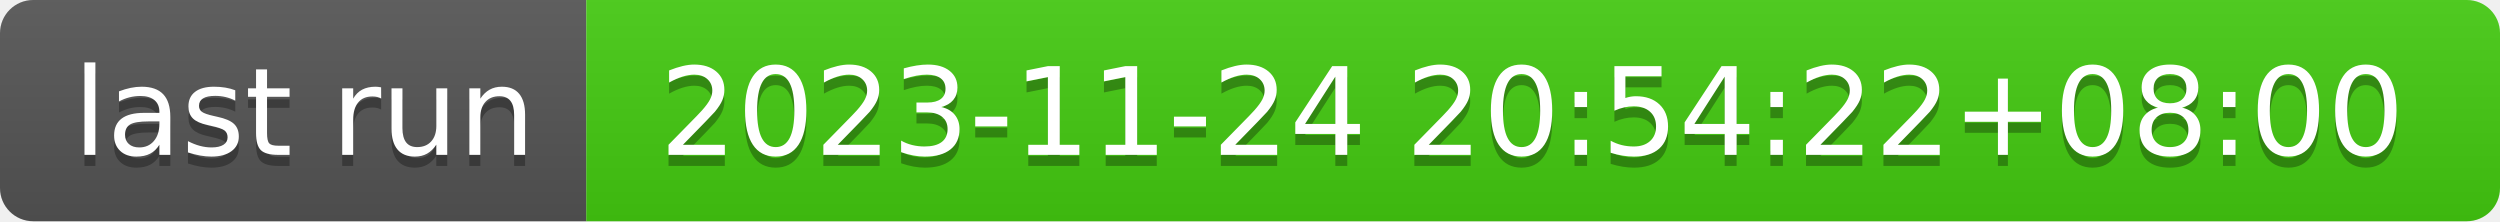
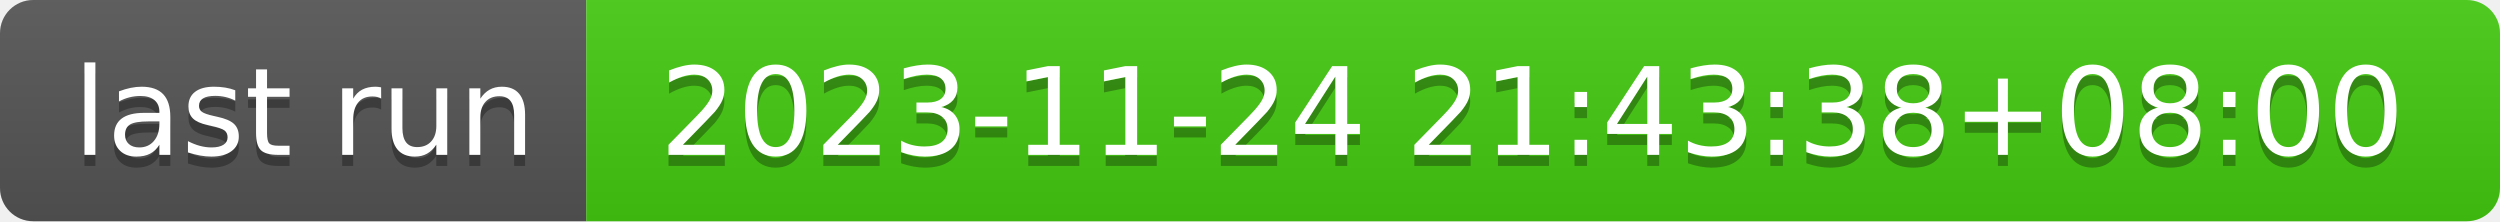
- <svg xmlns="http://www.w3.org/2000/svg" width="226" height="20" role="img" aria-label="last run: 2023-11-24 20:54:22+08:00">
+ <svg xmlns="http://www.w3.org/2000/svg" width="226" height="20" role="img" aria-label="last run: 2023-11-24 21:43:38+08:00">
  <linearGradient id="s" x2="0" y2="100%">
    <stop offset="0" stop-color="#bbb" stop-opacity=".1" />
    <stop offset="1" stop-opacity=".1" />
  </linearGradient>
  <clipPath id="r">
    <rect width="226" height="20" rx="3" fill="#fff" />
  </clipPath>
  <g clip-path="url(#r)">
    <rect width="53" height="20" fill="#555" />
    <rect x="53" width="173" height="20" fill="#4c1" />
    <rect width="226" height="20" fill="url(#s)" />
  </g>
  <g fill="#fff" text-anchor="middle" font-family="Verdana,Geneva,DejaVu Sans,sans-serif" text-rendering="geometricPrecision" font-size="110">
    <text aria-hidden="true" x="275" y="150" fill="#010101" fill-opacity=".3" transform="scale(.1)" textLength="430">last run</text>
    <text x="275" y="140" transform="scale(.1)" fill="#fff" textLength="430">last run</text>
-     <text aria-hidden="true" x="1385" y="150" fill="#010101" fill-opacity=".3" transform="scale(.1)" textLength="1630">2023-11-24 20:54:22+08:00</text>
-     <text x="1385" y="140" transform="scale(.1)" fill="#fff" textLength="1630">2023-11-24 20:54:22+08:00</text>
+     <text aria-hidden="true" x="1385" y="150" fill="#010101" fill-opacity=".3" transform="scale(.1)" textLength="1630">2023-11-24 21:43:38+08:00</text>
+     <text x="1385" y="140" transform="scale(.1)" fill="#fff" textLength="1630">2023-11-24 21:43:38+08:00</text>
  </g>
</svg>
